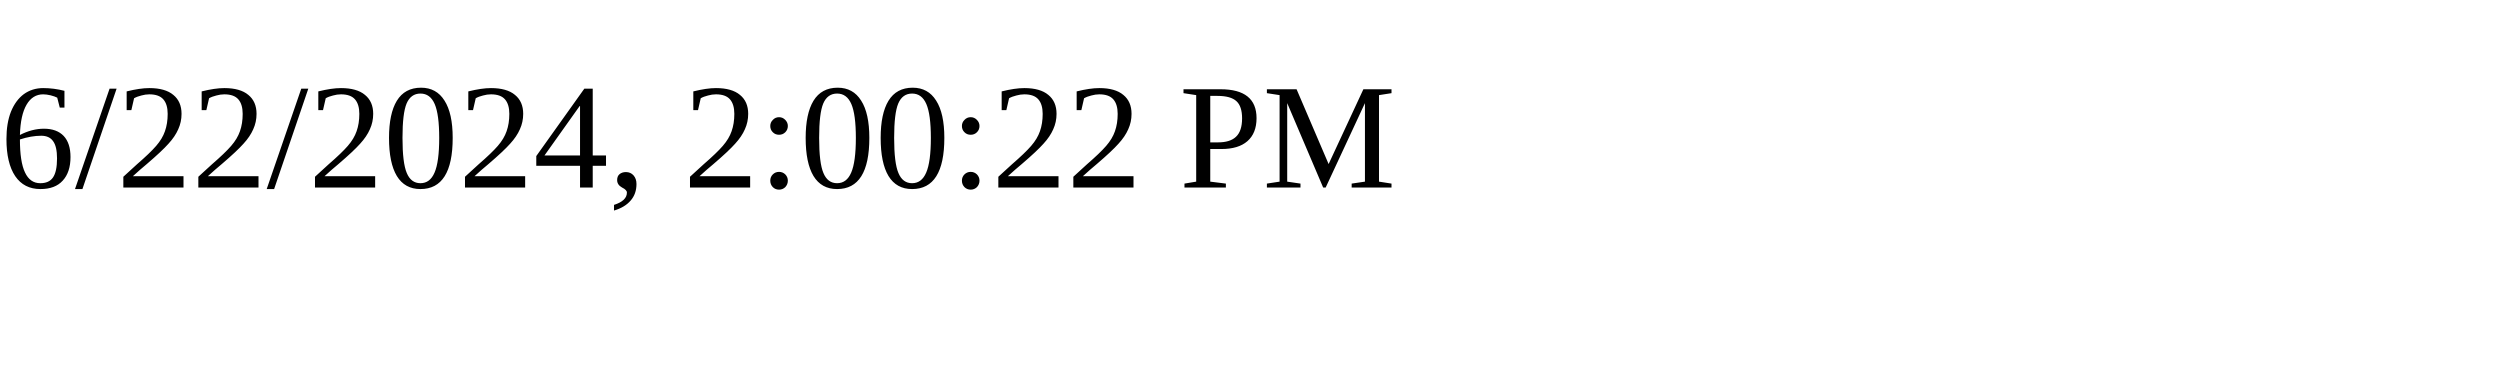
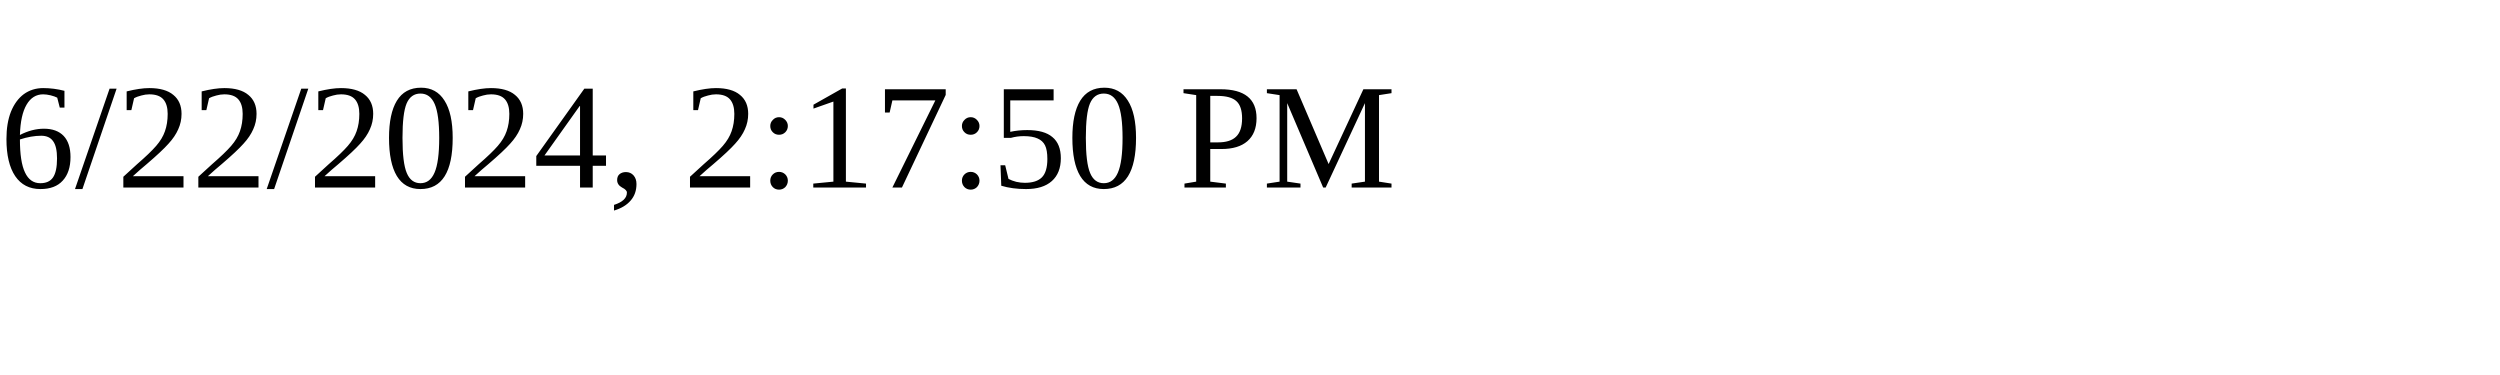
<svg xmlns="http://www.w3.org/2000/svg" height="30" width="200">
-   <text x="0" y="15">6/22/2024, 2:00:22 PM</text>
+   <text x="0" y="15">6/22/2024, 2:17:50 PM</text>
</svg>
